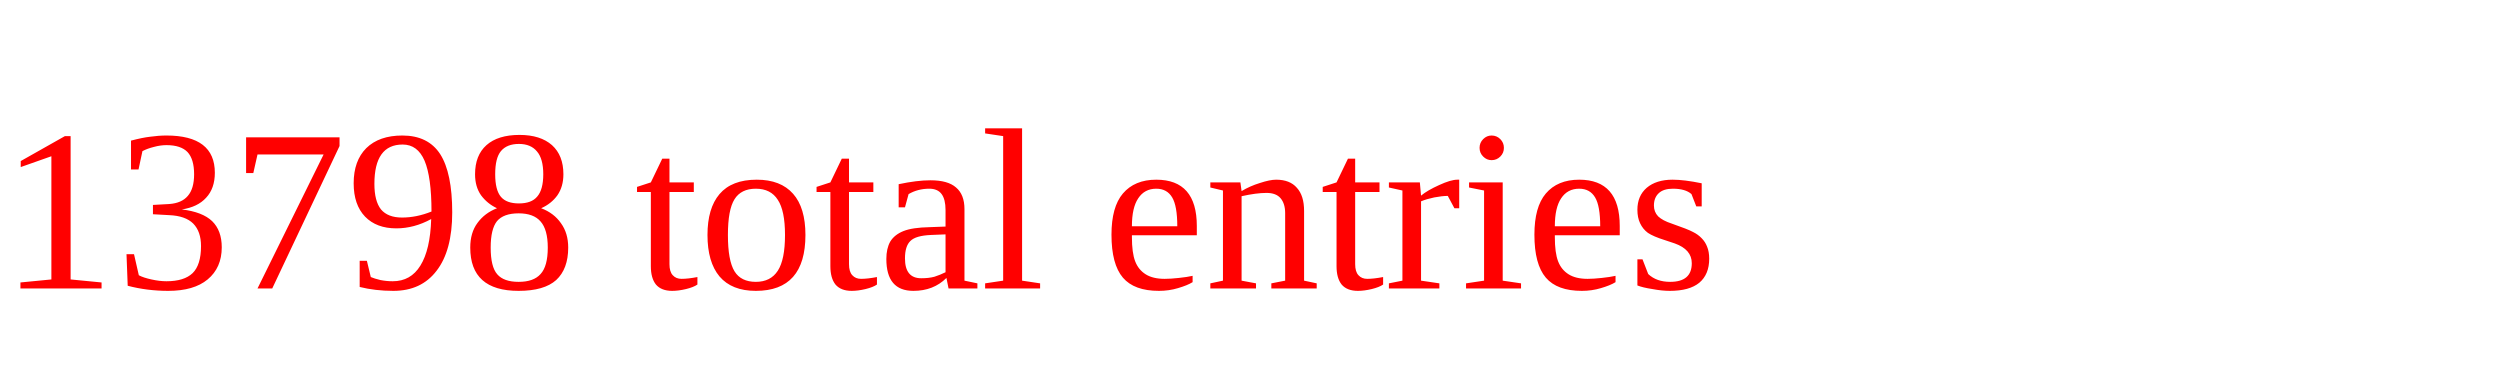
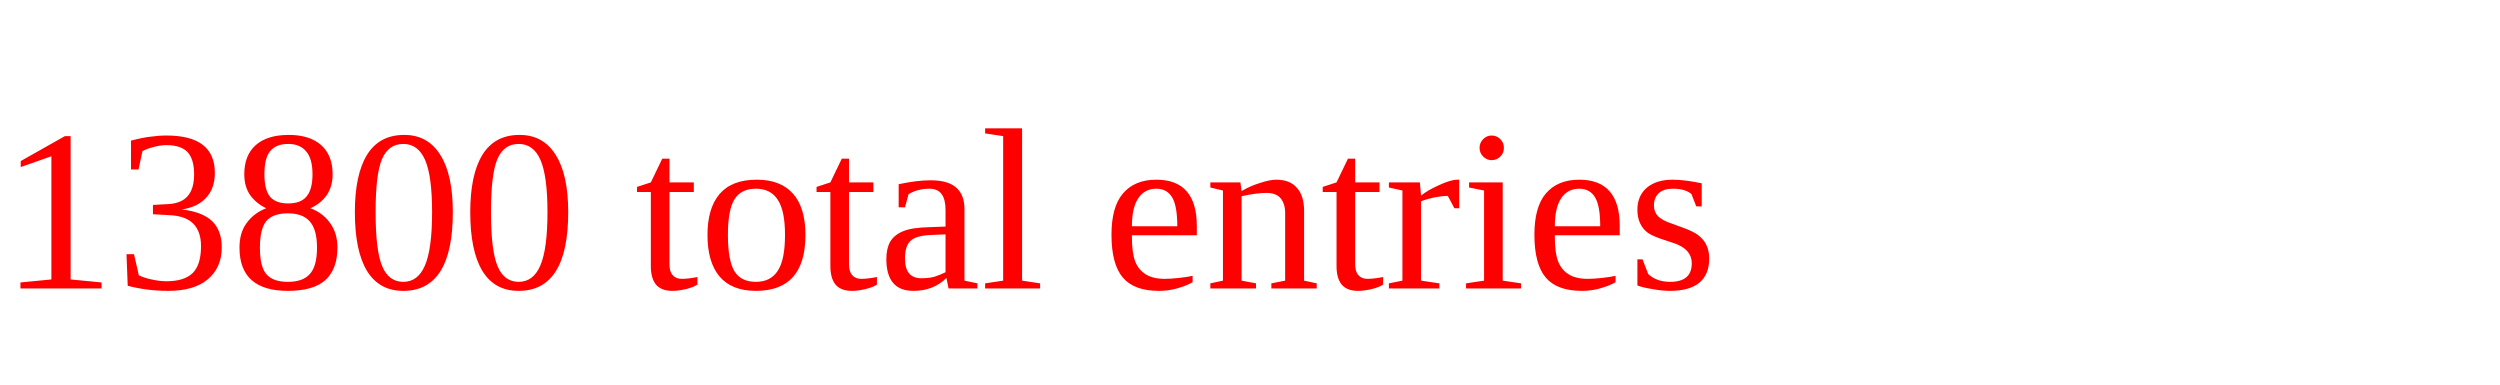
<svg xmlns="http://www.w3.org/2000/svg" height="20" width="130" version="1.1">
-   <text x="0" y="15" fill="red">13798 total entries</text>
+   <text x="0" y="15" fill="red">13800 total entries</text>
</svg>
